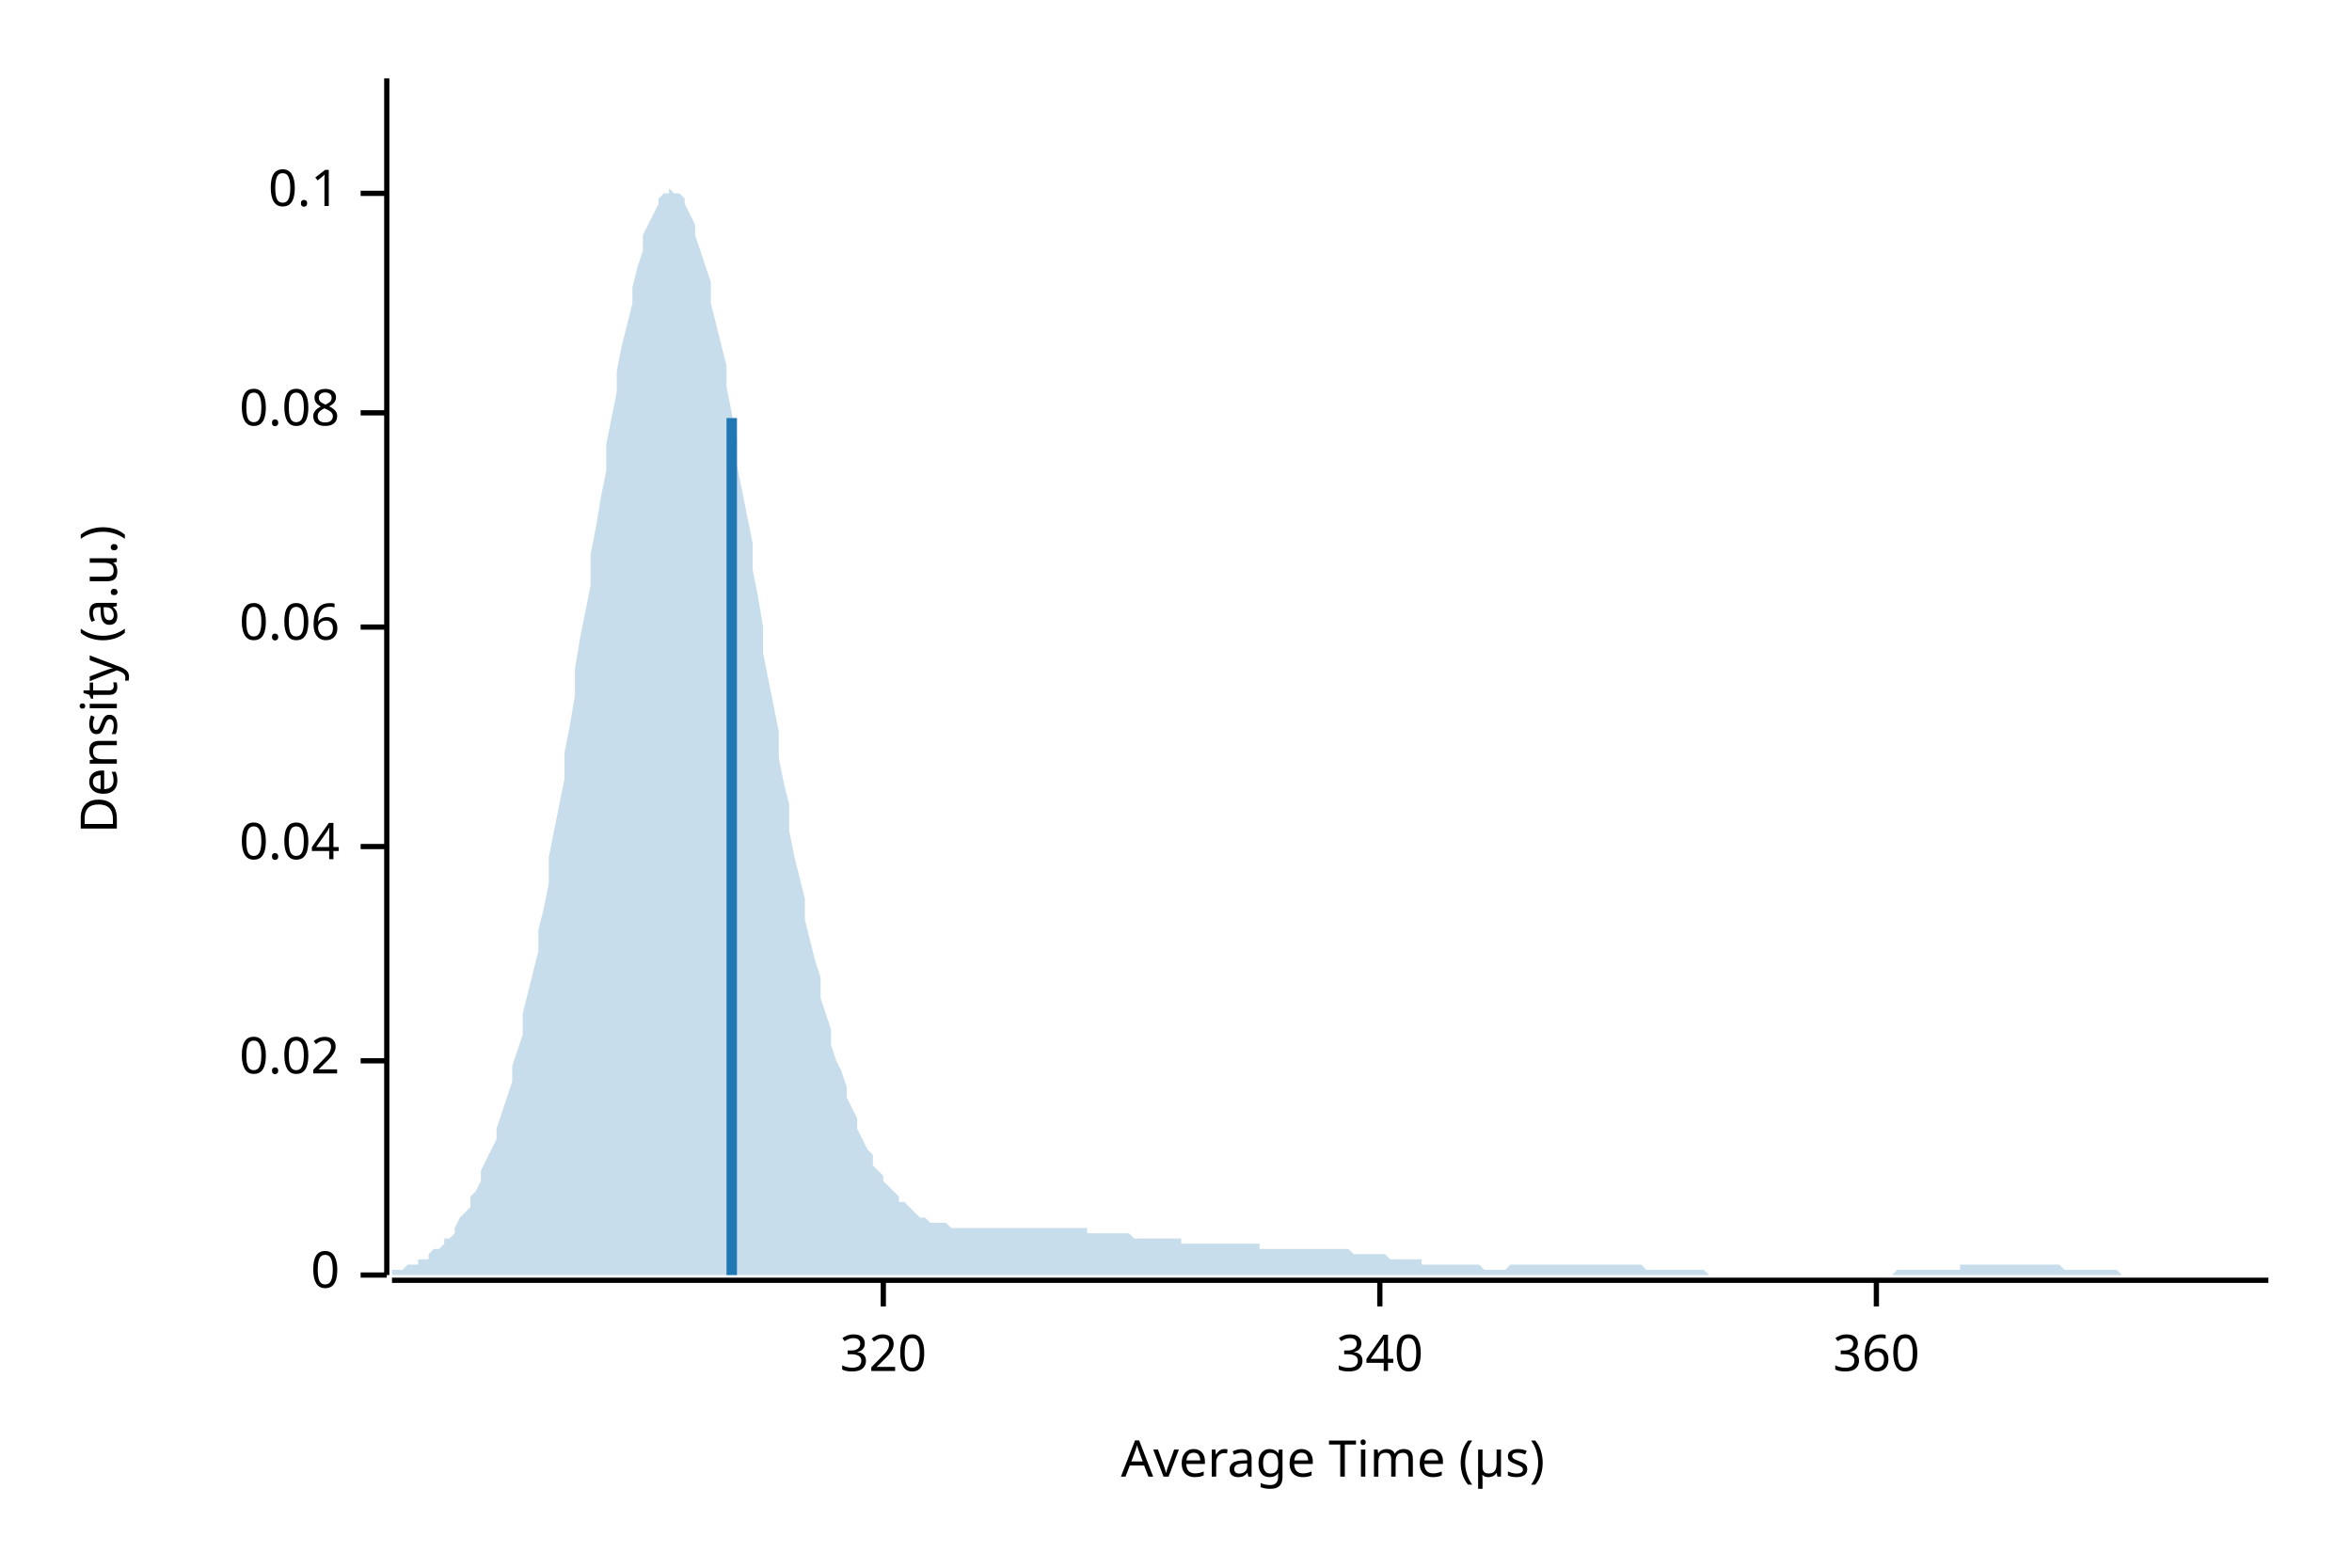
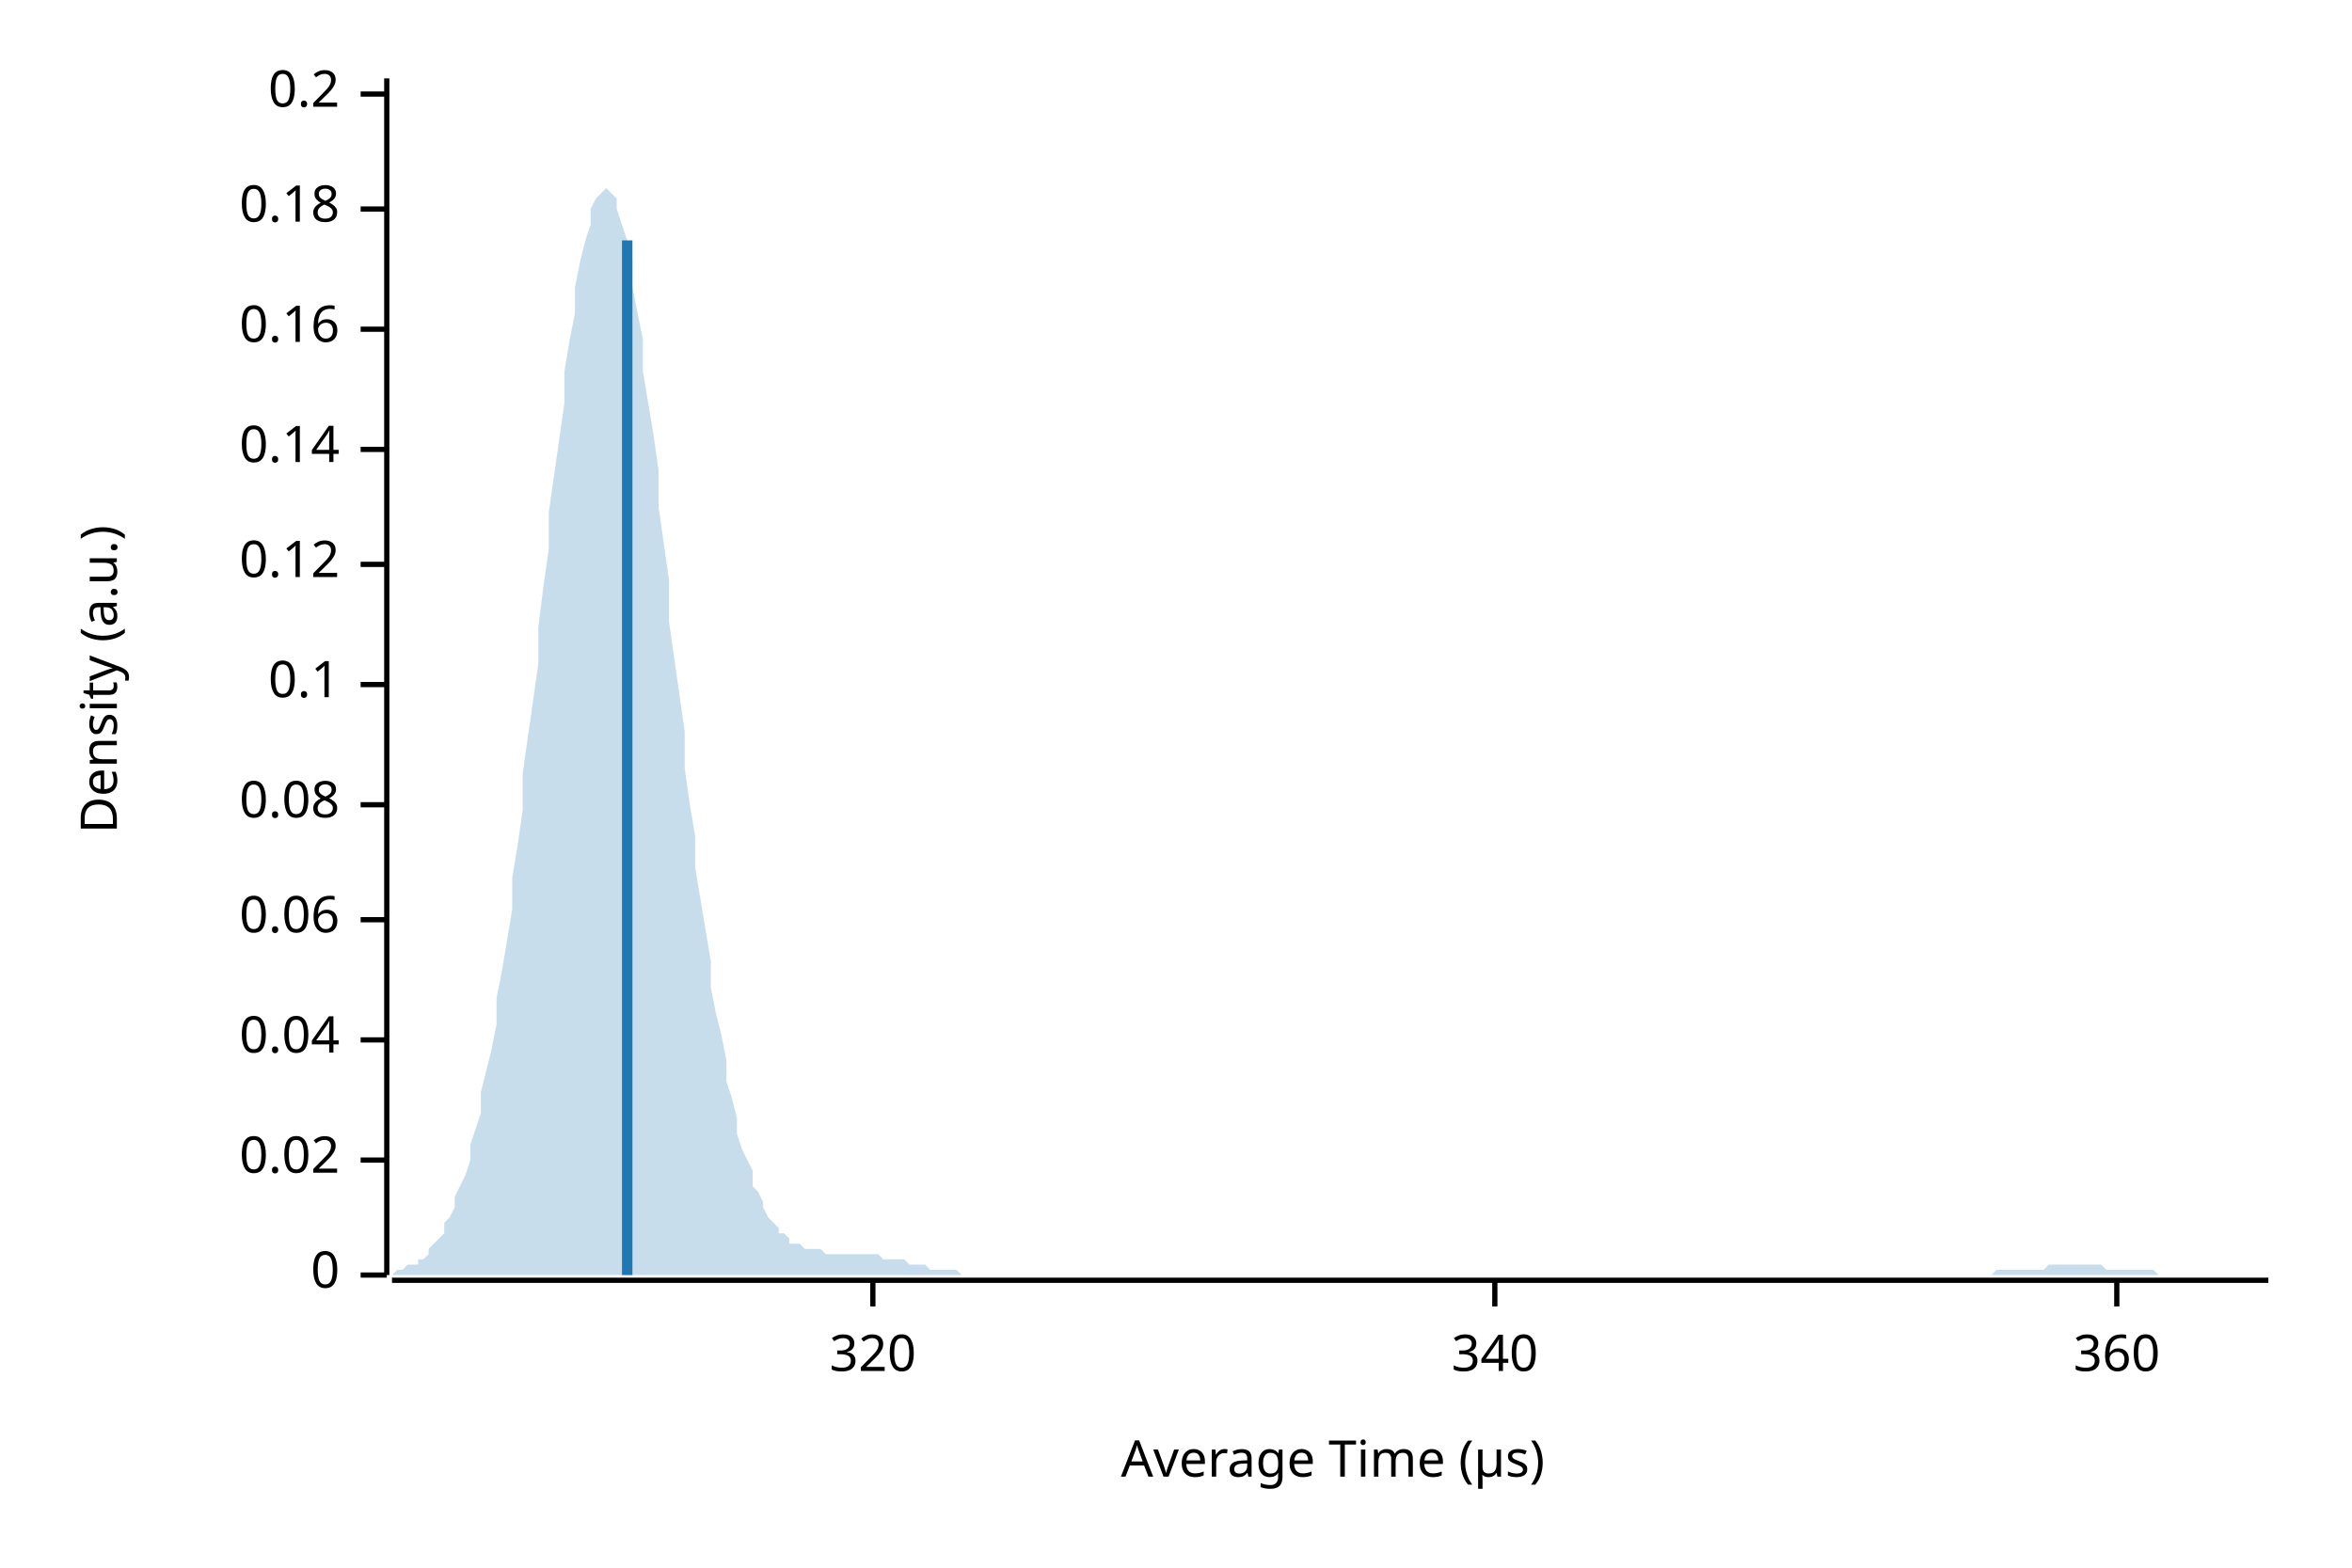
<svg xmlns="http://www.w3.org/2000/svg" width="450" height="300" viewBox="0 0 450 300">
  <text x="15" y="130" dy="0.76em" text-anchor="middle" font-family="sans-serif" font-size="9.677" opacity="1" fill="#000000" transform="rotate(270, 15, 130)">
Density (a.u.)
</text>
  <text x="255" y="285" dy="-0.5ex" text-anchor="middle" font-family="sans-serif" font-size="9.677" opacity="1" fill="#000000">
Average Time (µs)
</text>
  <polyline fill="none" opacity="1" stroke="#000000" stroke-width="1" points="74,15 74,244 " />
  <text x="65" y="244" dy="0.5ex" text-anchor="end" font-family="sans-serif" font-size="9.677" opacity="1" fill="#000000">
0
</text>
  <polyline fill="none" opacity="1" stroke="#000000" stroke-width="1" points="69,244 74,244 " />
-   <text x="65" y="203" dy="0.5ex" text-anchor="end" font-family="sans-serif" font-size="9.677" opacity="1" fill="#000000">
+   <text x="65" y="222" dy="0.5ex" text-anchor="end" font-family="sans-serif" font-size="9.677" opacity="1" fill="#000000">
0.02
</text>
-   <polyline fill="none" opacity="1" stroke="#000000" stroke-width="1" points="69,203 74,203 " />
-   <text x="65" y="162" dy="0.5ex" text-anchor="end" font-family="sans-serif" font-size="9.677" opacity="1" fill="#000000">
+   <polyline fill="none" opacity="1" stroke="#000000" stroke-width="1" points="69,222 74,222 " />
+   <text x="65" y="199" dy="0.5ex" text-anchor="end" font-family="sans-serif" font-size="9.677" opacity="1" fill="#000000">
0.04
</text>
-   <polyline fill="none" opacity="1" stroke="#000000" stroke-width="1" points="69,162 74,162 " />
-   <text x="65" y="120" dy="0.5ex" text-anchor="end" font-family="sans-serif" font-size="9.677" opacity="1" fill="#000000">
+   <polyline fill="none" opacity="1" stroke="#000000" stroke-width="1" points="69,199 74,199 " />
+   <text x="65" y="176" dy="0.5ex" text-anchor="end" font-family="sans-serif" font-size="9.677" opacity="1" fill="#000000">
0.06
</text>
-   <polyline fill="none" opacity="1" stroke="#000000" stroke-width="1" points="69,120 74,120 " />
-   <text x="65" y="79" dy="0.5ex" text-anchor="end" font-family="sans-serif" font-size="9.677" opacity="1" fill="#000000">
+   <polyline fill="none" opacity="1" stroke="#000000" stroke-width="1" points="69,176 74,176 " />
+   <text x="65" y="154" dy="0.5ex" text-anchor="end" font-family="sans-serif" font-size="9.677" opacity="1" fill="#000000">
0.08
</text>
-   <polyline fill="none" opacity="1" stroke="#000000" stroke-width="1" points="69,79 74,79 " />
-   <text x="65" y="37" dy="0.5ex" text-anchor="end" font-family="sans-serif" font-size="9.677" opacity="1" fill="#000000">
+   <polyline fill="none" opacity="1" stroke="#000000" stroke-width="1" points="69,154 74,154 " />
+   <text x="65" y="131" dy="0.5ex" text-anchor="end" font-family="sans-serif" font-size="9.677" opacity="1" fill="#000000">
0.1
</text>
-   <polyline fill="none" opacity="1" stroke="#000000" stroke-width="1" points="69,37 74,37 " />
+   <polyline fill="none" opacity="1" stroke="#000000" stroke-width="1" points="69,131 74,131 " />
+   <text x="65" y="108" dy="0.5ex" text-anchor="end" font-family="sans-serif" font-size="9.677" opacity="1" fill="#000000">
+ 0.12
+ </text>
+   <polyline fill="none" opacity="1" stroke="#000000" stroke-width="1" points="69,108 74,108 " />
+   <text x="65" y="86" dy="0.5ex" text-anchor="end" font-family="sans-serif" font-size="9.677" opacity="1" fill="#000000">
+ 0.14
+ </text>
+   <polyline fill="none" opacity="1" stroke="#000000" stroke-width="1" points="69,86 74,86 " />
+   <text x="65" y="63" dy="0.5ex" text-anchor="end" font-family="sans-serif" font-size="9.677" opacity="1" fill="#000000">
+ 0.16
+ </text>
+   <polyline fill="none" opacity="1" stroke="#000000" stroke-width="1" points="69,63 74,63 " />
+   <text x="65" y="40" dy="0.5ex" text-anchor="end" font-family="sans-serif" font-size="9.677" opacity="1" fill="#000000">
+ 0.18
+ </text>
+   <polyline fill="none" opacity="1" stroke="#000000" stroke-width="1" points="69,40 74,40 " />
+   <text x="65" y="18" dy="0.5ex" text-anchor="end" font-family="sans-serif" font-size="9.677" opacity="1" fill="#000000">
+ 0.2
+ </text>
+   <polyline fill="none" opacity="1" stroke="#000000" stroke-width="1" points="69,18 74,18 " />
  <polyline fill="none" opacity="1" stroke="#000000" stroke-width="1" points="75,245 434,245 " />
-   <text x="169" y="255" dy="0.76em" text-anchor="middle" font-family="sans-serif" font-size="9.677" opacity="1" fill="#000000">
+   <text x="167" y="255" dy="0.76em" text-anchor="middle" font-family="sans-serif" font-size="9.677" opacity="1" fill="#000000">
320
</text>
-   <polyline fill="none" opacity="1" stroke="#000000" stroke-width="1" points="169,245 169,250 " />
-   <text x="264" y="255" dy="0.76em" text-anchor="middle" font-family="sans-serif" font-size="9.677" opacity="1" fill="#000000">
+   <polyline fill="none" opacity="1" stroke="#000000" stroke-width="1" points="167,245 167,250 " />
+   <text x="286" y="255" dy="0.76em" text-anchor="middle" font-family="sans-serif" font-size="9.677" opacity="1" fill="#000000">
340
</text>
-   <polyline fill="none" opacity="1" stroke="#000000" stroke-width="1" points="264,245 264,250 " />
-   <text x="359" y="255" dy="0.76em" text-anchor="middle" font-family="sans-serif" font-size="9.677" opacity="1" fill="#000000">
+   <polyline fill="none" opacity="1" stroke="#000000" stroke-width="1" points="286,245 286,250 " />
+   <text x="405" y="255" dy="0.76em" text-anchor="middle" font-family="sans-serif" font-size="9.677" opacity="1" fill="#000000">
360
</text>
-   <polyline fill="none" opacity="1" stroke="#000000" stroke-width="1" points="359,245 359,250 " />
-   <polygon opacity="0.25" fill="#1F78B4" points="75,243 75,243 76,243 77,243 77,243 78,242 79,242 80,242 80,241 81,241 82,241 82,240 83,239 84,239 85,238 85,237 86,237 87,236 87,235 88,233 89,232 90,231 90,229 91,228 92,226 92,224 93,222 94,220 95,218 95,216 96,213 97,210 98,207 98,204 99,201 100,198 100,194 101,190 102,186 103,182 103,178 104,174 105,169 105,164 106,159 107,154 108,149 108,144 109,139 110,133 110,128 111,122 112,117 113,112 113,106 114,101 115,95 116,90 116,85 117,80 118,75 118,71 119,66 120,62 121,58 121,55 122,51 123,48 123,45 124,43 125,41 126,39 126,38 127,37 128,37 128,36 129,37 130,37 131,38 131,39 132,41 133,43 133,45 134,48 135,51 136,54 136,58 137,62 138,66 139,70 139,74 140,79 141,84 141,89 142,94 143,99 144,104 144,109 145,114 146,120 146,125 147,130 148,135 149,140 149,145 150,150 151,154 151,159 152,164 153,168 154,172 154,176 155,180 156,184 157,187 157,191 158,194 159,197 159,200 160,203 161,205 162,208 162,210 163,212 164,214 164,216 165,218 166,220 167,221 167,223 168,224 169,225 169,226 170,227 171,228 172,229 172,230 173,230 174,231 175,232 175,232 176,233 177,233 177,233 178,234 179,234 180,234 180,234 181,234 182,235 182,235 183,235 184,235 185,235 185,235 186,235 187,235 187,235 188,235 189,235 190,235 190,235 191,235 192,235 192,235 193,235 194,235 195,235 195,235 196,235 197,235 198,235 198,235 199,235 200,235 200,235 201,235 202,235 203,235 203,235 204,235 205,235 205,235 206,235 207,235 208,235 208,236 209,236 210,236 210,236 211,236 212,236 213,236 213,236 214,236 215,236 216,236 216,236 217,237 218,237 218,237 219,237 220,237 221,237 221,237 222,237 223,237 223,237 224,237 225,237 226,237 226,238 227,238 228,238 228,238 229,238 230,238 231,238 231,238 232,238 233,238 233,238 234,238 235,238 236,238 236,238 237,238 238,238 239,238 239,238 240,238 241,238 241,239 242,239 243,239 244,239 244,239 245,239 246,239 246,239 247,239 248,239 249,239 249,239 250,239 251,239 251,239 252,239 253,239 254,239 254,239 255,239 256,239 257,239 257,239 258,239 259,240 259,240 260,240 261,240 262,240 262,240 263,240 264,240 264,240 265,240 266,241 267,241 267,241 268,241 269,241 269,241 270,241 271,241 272,241 272,242 273,242 274,242 275,242 275,242 276,242 277,242 277,242 278,242 279,242 280,242 280,242 281,242 282,242 282,242 283,242 284,243 285,243 285,243 286,243 287,243 287,243 288,243 289,242 290,242 290,242 291,242 292,242 292,242 293,242 294,242 295,242 295,242 296,242 297,242 298,242 298,242 299,242 300,242 300,242 301,242 302,242 303,242 303,242 304,242 305,242 305,242 306,242 307,242 308,242 308,242 309,242 310,242 310,242 311,242 312,242 313,242 313,242 314,242 315,243 316,243 316,243 317,243 318,243 318,243 319,243 320,243 321,243 321,243 322,243 323,243 323,243 324,243 325,243 326,243 326,243 327,244 328,244 328,244 329,244 330,244 331,244 331,244 332,244 333,244 333,244 334,244 335,244 336,244 336,244 337,244 338,244 339,244 339,244 340,244 341,244 341,244 342,244 343,244 344,244 344,244 345,244 346,244 346,244 347,244 348,244 349,244 349,244 350,244 351,244 351,244 352,244 353,244 354,244 354,244 355,244 356,244 357,244 357,244 358,244 359,244 359,244 360,244 361,244 362,244 362,244 363,243 364,243 364,243 365,243 366,243 367,243 367,243 368,243 369,243 369,243 370,243 371,243 372,243 372,243 373,243 374,243 375,243 375,242 376,242 377,242 377,242 378,242 379,242 380,242 380,242 381,242 382,242 382,242 383,242 384,242 385,242 385,242 386,242 387,242 387,242 388,242 389,242 390,242 390,242 391,242 392,242 392,242 393,242 394,242 395,243 395,243 396,243 397,243 398,243 398,243 399,243 400,243 400,243 401,243 402,243 403,243 403,243 404,243 405,243 405,243 406,244 407,244 408,244 408,244 409,244 410,244 410,244 411,244 412,244 413,244 413,244 414,244 415,244 416,244 416,244 417,244 418,244 418,244 419,244 420,244 421,244 421,244 422,244 423,244 423,244 424,244 425,244 426,244 426,244 427,244 428,244 428,244 429,244 430,244 431,244 431,244 432,244 433,244 434,244 434,244 75,244 " />
-   <polyline fill="none" opacity="1" stroke="#1F78B4" stroke-width="2" points="140,244 140,80 " />
+   <polyline fill="none" opacity="1" stroke="#000000" stroke-width="1" points="405,245 405,250 " />
+   <polygon opacity="0.25" fill="#1F78B4" points="75,244 75,244 76,243 77,243 77,243 78,242 79,242 80,242 80,241 81,241 82,240 82,239 83,238 84,237 85,236 85,234 86,233 87,231 87,229 88,227 89,225 90,222 90,219 91,216 92,213 92,209 93,205 94,201 95,196 95,191 96,186 97,180 98,174 98,168 99,162 100,155 100,148 101,141 102,134 103,127 103,120 104,112 105,105 105,98 106,91 107,84 108,77 108,71 109,65 110,60 110,55 111,50 112,46 113,43 113,40 114,38 115,37 116,36 116,36 117,37 118,38 118,40 119,43 120,46 121,50 121,55 122,60 123,65 123,71 124,77 125,83 126,90 126,97 127,104 128,111 128,119 129,126 130,133 131,140 131,147 132,154 133,160 133,166 134,172 135,178 136,184 136,189 137,194 138,198 139,203 139,207 140,210 141,214 141,217 142,220 143,222 144,224 144,227 145,228 146,230 146,231 147,233 148,234 149,235 149,236 150,236 151,237 151,238 152,238 153,238 154,239 154,239 155,239 156,239 157,239 157,239 158,240 159,240 159,240 160,240 161,240 162,240 162,240 163,240 164,240 164,240 165,240 166,240 167,240 167,240 168,240 169,241 169,241 170,241 171,241 172,241 172,241 173,241 174,242 175,242 175,242 176,242 177,242 177,242 178,243 179,243 180,243 180,243 181,243 182,243 182,243 183,243 184,244 185,244 185,244 186,244 187,244 187,244 188,244 189,244 190,244 190,244 191,244 192,244 192,244 193,244 194,244 195,244 195,244 196,244 197,244 198,244 198,244 199,244 200,244 200,244 201,244 202,244 203,244 203,244 204,244 205,244 205,244 206,244 207,244 208,244 208,244 209,244 210,244 210,244 211,244 212,244 213,244 213,244 214,244 215,244 216,244 216,244 217,244 218,244 218,244 219,244 220,244 221,244 221,244 222,244 223,244 223,244 224,244 225,244 226,244 226,244 227,244 228,244 228,244 229,244 230,244 231,244 231,244 232,244 233,244 233,244 234,244 235,244 236,244 236,244 237,244 238,244 239,244 239,244 240,244 241,244 241,244 242,244 243,244 244,244 244,244 245,244 246,244 246,244 247,244 248,244 249,244 249,244 250,244 251,244 251,244 252,244 253,244 254,244 254,244 255,244 256,244 257,244 257,244 258,244 259,244 259,244 260,244 261,244 262,244 262,244 263,244 264,244 264,244 265,244 266,244 267,244 267,244 268,244 269,244 269,244 270,244 271,244 272,244 272,244 273,244 274,244 275,244 275,244 276,244 277,244 277,244 278,244 279,244 280,244 280,244 281,244 282,244 282,244 283,244 284,244 285,244 285,244 286,244 287,244 287,244 288,244 289,244 290,244 290,244 291,244 292,244 292,244 293,244 294,244 295,244 295,244 296,244 297,244 298,244 298,244 299,244 300,244 300,244 301,244 302,244 303,244 303,244 304,244 305,244 305,244 306,244 307,244 308,244 308,244 309,244 310,244 310,244 311,244 312,244 313,244 313,244 314,244 315,244 316,244 316,244 317,244 318,244 318,244 319,244 320,244 321,244 321,244 322,244 323,244 323,244 324,244 325,244 326,244 326,244 327,244 328,244 328,244 329,244 330,244 331,244 331,244 332,244 333,244 333,244 334,244 335,244 336,244 336,244 337,244 338,244 339,244 339,244 340,244 341,244 341,244 342,244 343,244 344,244 344,244 345,244 346,244 346,244 347,244 348,244 349,244 349,244 350,244 351,244 351,244 352,244 353,244 354,244 354,244 355,244 356,244 357,244 357,244 358,244 359,244 359,244 360,244 361,244 362,244 362,244 363,244 364,244 364,244 365,244 366,244 367,244 367,244 368,244 369,244 369,244 370,244 371,244 372,244 372,244 373,244 374,244 375,244 375,244 376,244 377,244 377,244 378,244 379,244 380,244 380,244 381,244 382,243 382,243 383,243 384,243 385,243 385,243 386,243 387,243 387,243 388,243 389,243 390,243 390,243 391,243 392,242 392,242 393,242 394,242 395,242 395,242 396,242 397,242 398,242 398,242 399,242 400,242 400,242 401,242 402,242 403,243 403,243 404,243 405,243 405,243 406,243 407,243 408,243 408,243 409,243 410,243 410,243 411,243 412,243 413,244 413,244 414,244 415,244 416,244 416,244 417,244 418,244 418,244 419,244 420,244 421,244 421,244 422,244 423,244 423,244 424,244 425,244 426,244 426,244 427,244 428,244 428,244 429,244 430,244 431,244 431,244 432,244 433,244 434,244 434,244 75,244 " />
+   <polyline fill="none" opacity="1" stroke="#1F78B4" stroke-width="2" points="120,244 120,46 " />
</svg>
